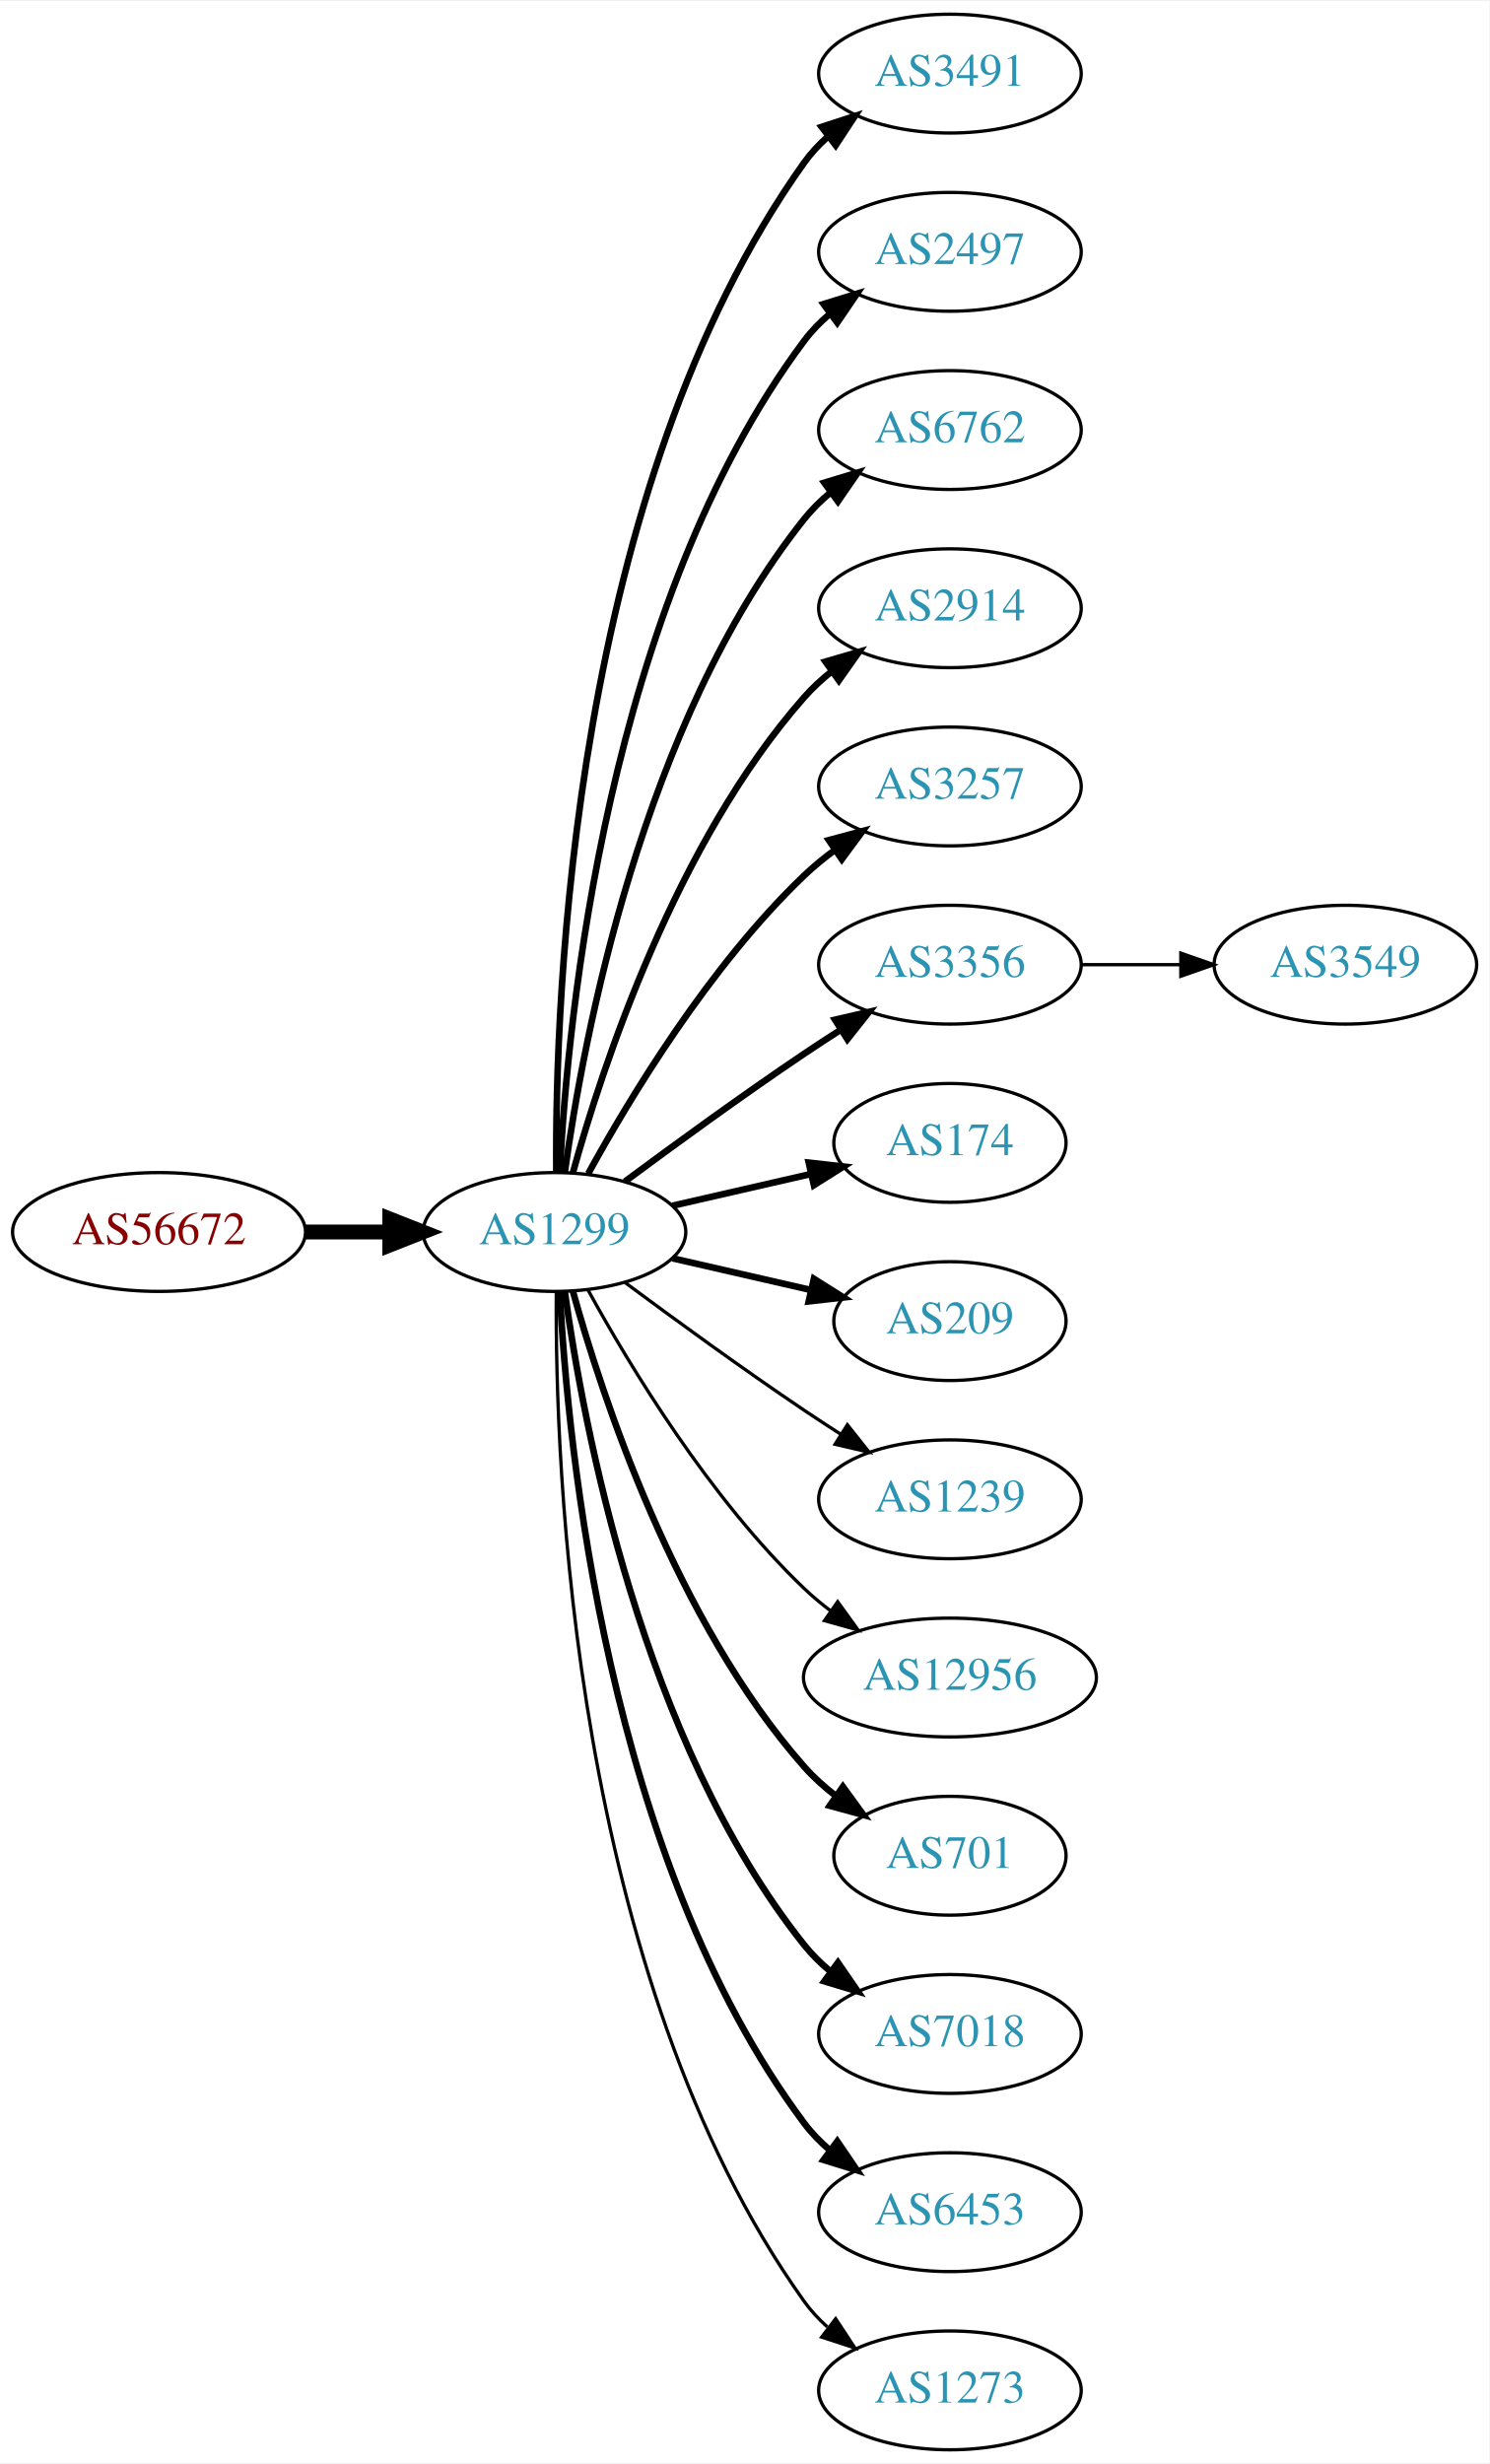
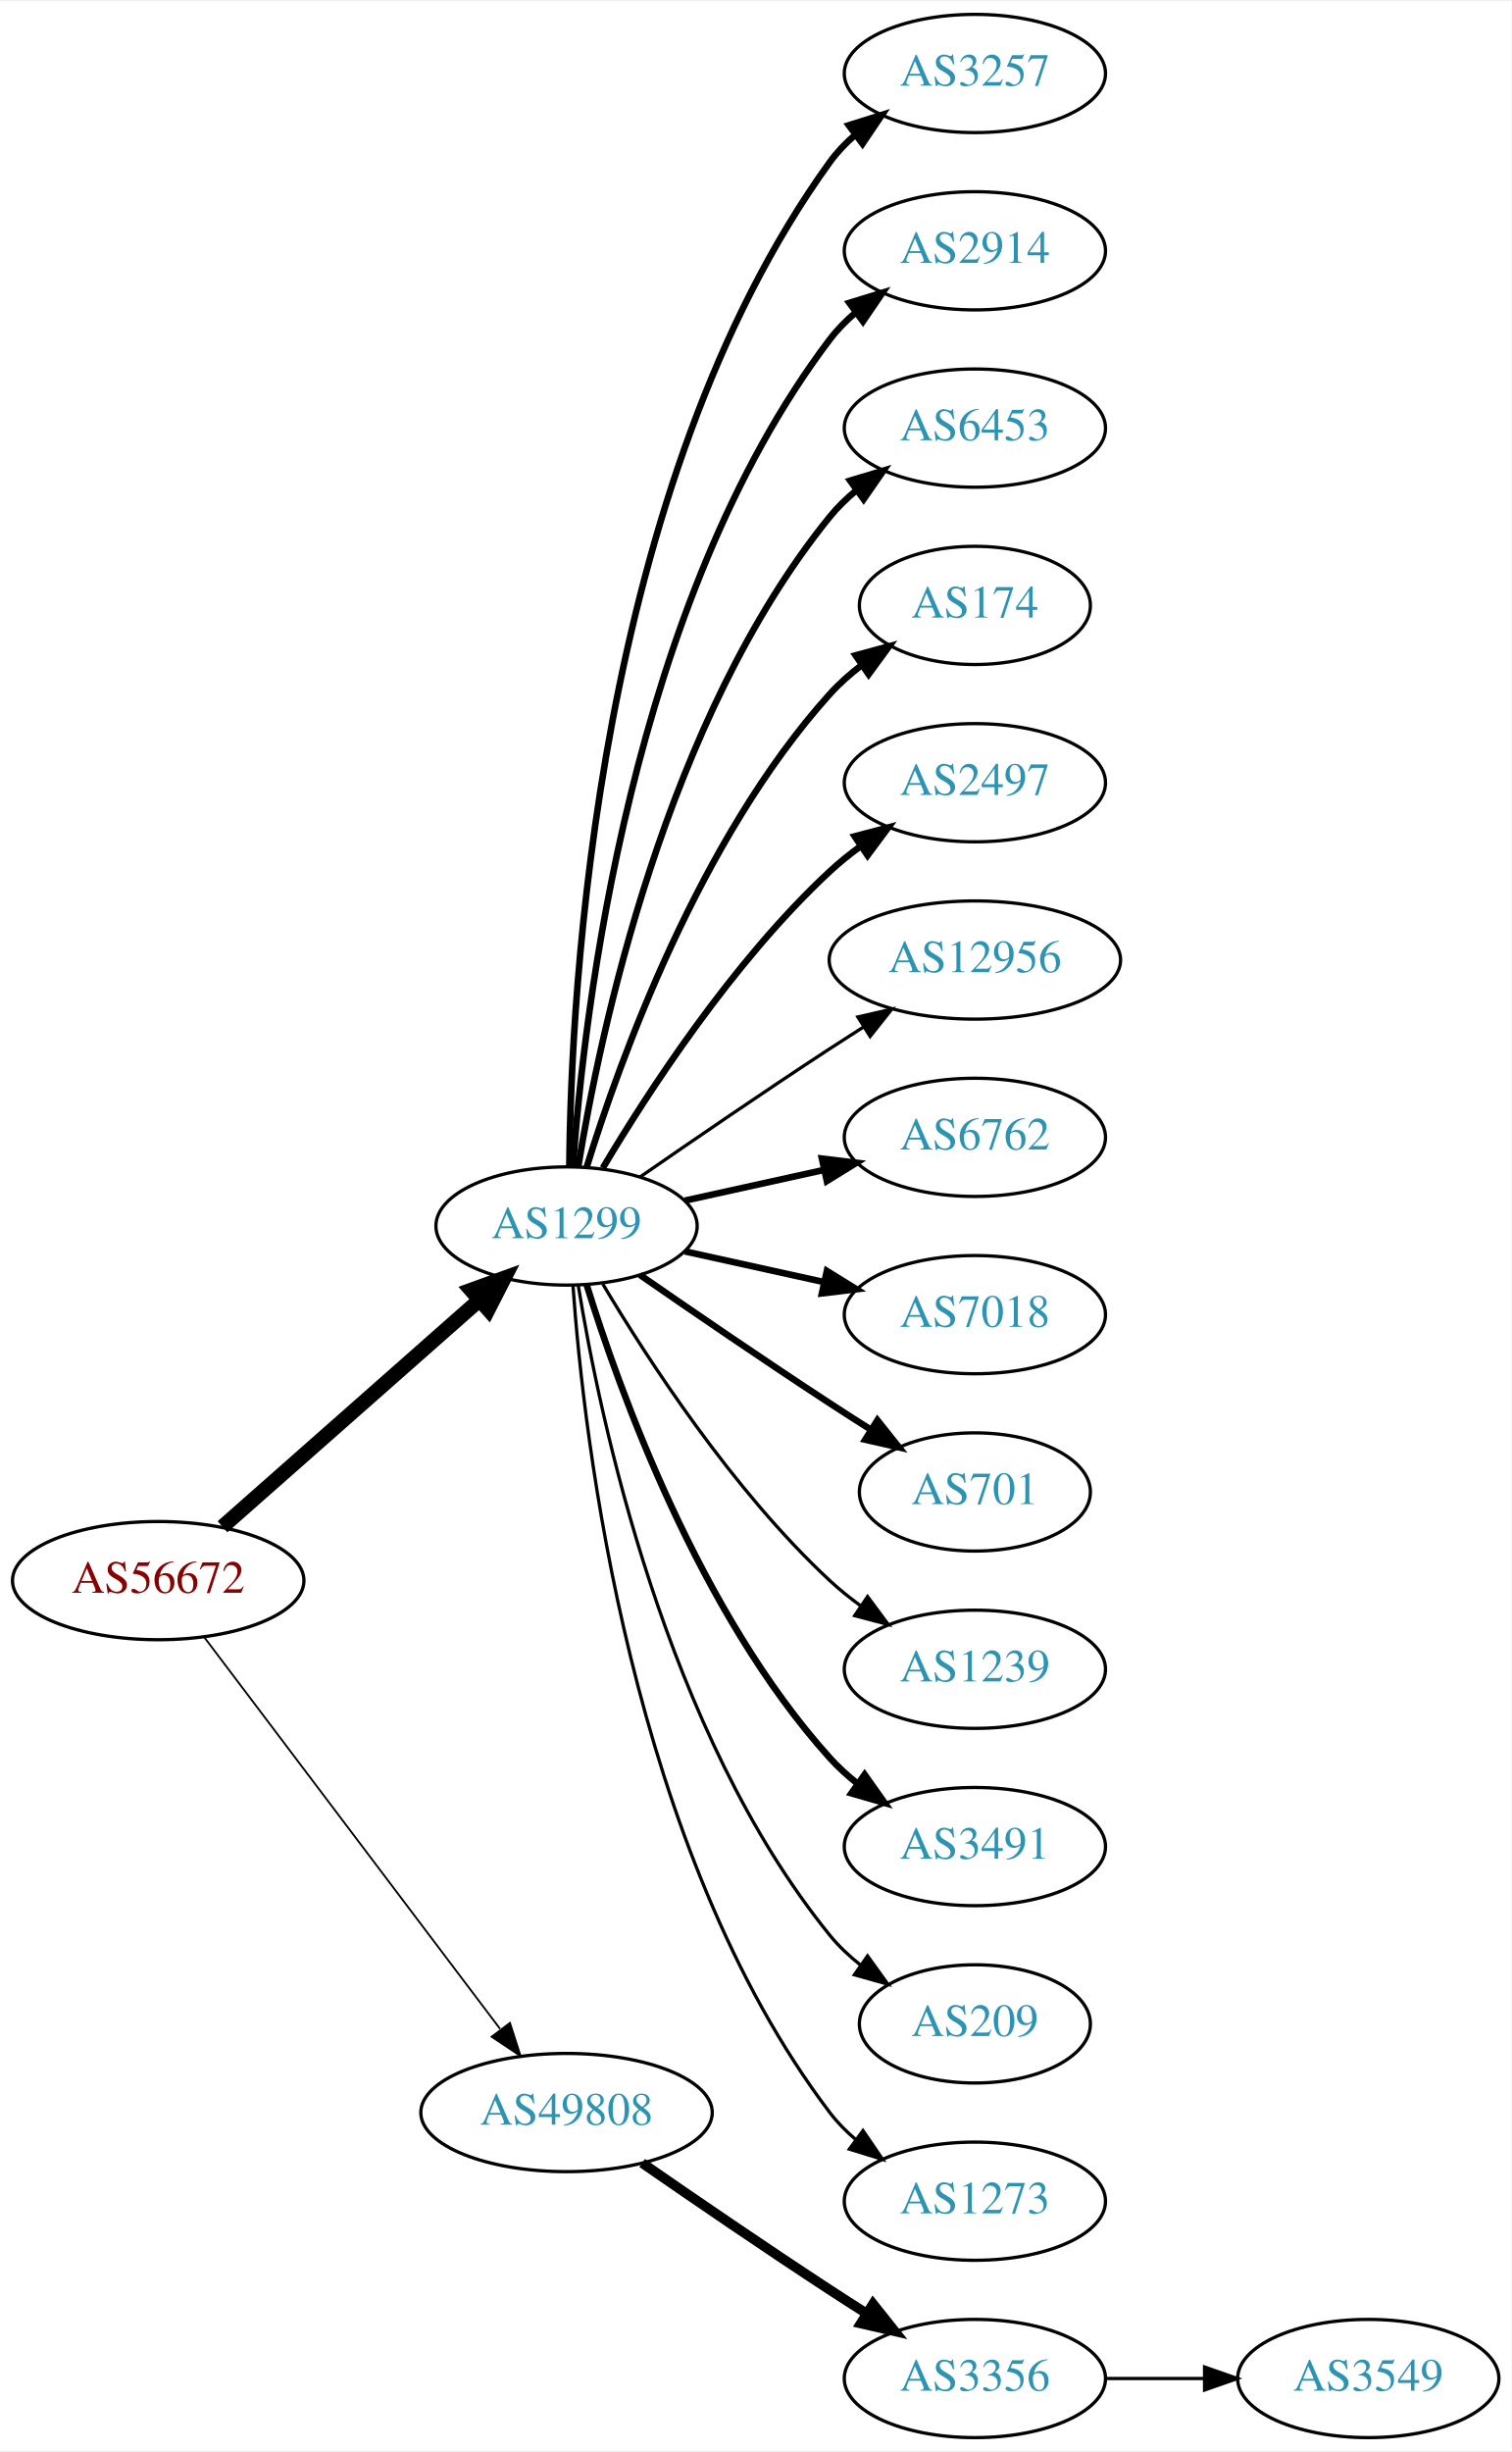
- <svg xmlns="http://www.w3.org/2000/svg" xmlns:xlink="http://www.w3.org/1999/xlink" width="451pt" height="746pt" viewBox="0.00 0.00 451.37 746.00">
+ <svg xmlns="http://www.w3.org/2000/svg" xmlns:xlink="http://www.w3.org/1999/xlink" width="460pt" height="746pt" viewBox="0.00 0.00 460.47 746.00">
  <g id="graph0" class="graph" transform="scale(1 1) rotate(0) translate(4 742)">
-     <polygon fill="white" stroke="none" points="-4,4 -4,-742 447.37,-742 447.37,4 -4,4" />
+     <polygon fill="white" stroke="none" points="-4,4 -4,-742 456.469,-742 456.469,4 -4,4" />
    <g id="node1" class="node">
      <g id="a_node1">
        <a xlink:href="/asn/56672" xlink:title="AS56672 ~ ENERGIEAG-AT-AS [AT]">
-           <ellipse fill="#ffffff" stroke="black" cx="44.196" cy="-369" rx="44.393" ry="18" />
-           <text text-anchor="middle" x="44.196" y="-365.3" font-family="Times,serif" font-size="14.00" fill="#880000">AS56672</text>
+           <ellipse fill="#ffffff" stroke="black" cx="44.196" cy="-261" rx="44.393" ry="18" />
+           <text text-anchor="middle" x="44.196" y="-257.3" font-family="Times,serif" font-size="14.00" fill="#880000">AS56672</text>
        </a>
      </g>
    </g>
    <g id="node2" class="node">
      <g id="a_node2">
        <a xlink:href="/asn/1299" xlink:title="AS1299 ~ Telia Carrier [EU]">
-           <ellipse fill="#ffffff" stroke="black" cx="164.039" cy="-369" rx="39.794" ry="18" />
-           <text text-anchor="middle" x="164.039" y="-365.3" font-family="Times,serif" font-size="14.00" fill="#2c94b3">AS1299</text>
+           <ellipse fill="#ffffff" stroke="black" cx="168.588" cy="-369" rx="39.794" ry="18" />
+           <text text-anchor="middle" x="168.588" y="-365.3" font-family="Times,serif" font-size="14.00" fill="#2c94b3">AS1299</text>
        </a>
      </g>
    </g>
    <g id="edge1" class="edge">
-       <path fill="none" stroke="black" stroke-width="4.5" d="M88.407,-369C96.72,-369 105.482,-369 113.965,-369" />
-       <polygon fill="black" stroke="black" stroke-width="4.5" points="114.123,-372.938 124.123,-369 114.123,-365.063 114.123,-372.938" />
+       <path fill="none" stroke="black" stroke-width="4.5" d="M63.785,-277.403C84.602,-295.772 118.478,-325.665 141.838,-346.278" />
+       <polygon fill="black" stroke="black" stroke-width="4.5" points="139.52,-349.484 149.623,-353.148 144.73,-343.579 139.52,-349.484" />
    </g>
    <g id="node3" class="node">
      <g id="a_node3">
-         <a xlink:href="/asn/3491" xlink:title="AS3491 ~ PCCW Global, Inc. [US]">
-           <ellipse fill="#ffffff" stroke="black" cx="283.881" cy="-720" rx="39.794" ry="18" />
-           <text text-anchor="middle" x="283.881" y="-716.3" font-family="Times,serif" font-size="14.00" fill="#2c94b3">AS3491</text>
+         <a xlink:href="/asn/49808" xlink:title="AS49808 ~ POWERSPEED-AS [AT]">
+           <ellipse fill="#ffffff" stroke="black" cx="168.588" cy="-99" rx="44.393" ry="18" />
+           <text text-anchor="middle" x="168.588" y="-95.3" font-family="Times,serif" font-size="14.00" fill="#2c94b3">AS49808</text>
        </a>
      </g>
    </g>
    <g id="edge2" class="edge">
-       <path fill="none" stroke="black" stroke-width="2" d="M164.587,-387.063C164.168,-439.503 169.322,-594.293 239.685,-693 241.687,-695.809 244.082,-698.388 246.703,-700.743" />
-       <polygon fill="black" stroke="black" stroke-width="2" points="245.007,-703.852 255.079,-707.139 249.255,-698.288 245.007,-703.852" />
+       <path fill="none" stroke="black" stroke-width="0.562" d="M58.294,-243.663C79.919,-215.04 123.19,-157.767 148.312,-124.514" />
+       <polygon fill="black" stroke="black" stroke-width="0.562" points="151.349,-126.301 154.584,-116.212 145.764,-122.081 151.349,-126.301" />
    </g>
    <g id="node4" class="node">
      <g id="a_node4">
-         <a xlink:href="/asn/2497" xlink:title="AS2497 ~ Internet Initiative Japan Inc. [JP]">
-           <ellipse fill="#ffffff" stroke="black" cx="283.881" cy="-666" rx="39.794" ry="18" />
-           <text text-anchor="middle" x="283.881" y="-662.3" font-family="Times,serif" font-size="14.00" fill="#2c94b3">AS2497</text>
+         <a xlink:href="/asn/3257" xlink:title="AS3257 ~ GTT [DE]">
+           <ellipse fill="#ffffff" stroke="black" cx="292.98" cy="-720" rx="39.794" ry="18" />
+           <text text-anchor="middle" x="292.98" y="-716.3" font-family="Times,serif" font-size="14.00" fill="#2c94b3">AS3257</text>
        </a>
      </g>
    </g>
    <g id="edge3" class="edge">
-       <path fill="none" stroke="black" stroke-width="2" d="M165.63,-387.023C168.007,-433.412 179.925,-558.893 239.685,-639 241.933,-642.013 244.624,-644.769 247.551,-647.272" />
-       <polygon fill="black" stroke="black" stroke-width="2" points="245.582,-650.169 255.702,-653.303 249.746,-644.542 245.582,-650.169" />
+       <path fill="none" stroke="black" stroke-width="2" d="M169.44,-387.078C169.89,-439.561 177.542,-594.452 248.784,-693 250.986,-696.046 253.648,-698.825 256.555,-701.341" />
+       <polygon fill="black" stroke="black" stroke-width="2" points="254.57,-704.226 264.68,-707.392 258.751,-698.612 254.57,-704.226" />
    </g>
    <g id="node5" class="node">
      <g id="a_node5">
-         <a xlink:href="/asn/6762" xlink:title="AS6762 ~ TELECOM ITALIA SPARKLE S.p.A. [IT]">
-           <ellipse fill="#ffffff" stroke="black" cx="283.881" cy="-612" rx="39.794" ry="18" />
-           <text text-anchor="middle" x="283.881" y="-608.3" font-family="Times,serif" font-size="14.00" fill="#2c94b3">AS6762</text>
+         <a xlink:href="/asn/2914" xlink:title="AS2914 ~ NTT America, Inc. [US]">
+           <ellipse fill="#ffffff" stroke="black" cx="292.98" cy="-666" rx="39.794" ry="18" />
+           <text text-anchor="middle" x="292.98" y="-662.3" font-family="Times,serif" font-size="14.00" fill="#2c94b3">AS2914</text>
        </a>
      </g>
    </g>
    <g id="edge4" class="edge">
-       <path fill="none" stroke="black" stroke-width="2" d="M167.178,-387.17C172.678,-426.974 190.504,-523.233 239.685,-585 242.026,-587.94 244.781,-590.649 247.747,-593.121" />
-       <polygon fill="black" stroke="black" stroke-width="2" points="245.812,-596.042 255.953,-599.11 249.939,-590.388 245.812,-596.042" />
+       <path fill="none" stroke="black" stroke-width="2" d="M170.537,-387.036C173.823,-433.457 188.133,-559.007 248.784,-639 251.055,-641.995 253.763,-644.74 256.699,-647.235" />
+       <polygon fill="black" stroke="black" stroke-width="2" points="254.739,-650.138 264.864,-653.256 258.893,-644.504 254.739,-650.138" />
    </g>
    <g id="node6" class="node">
      <g id="a_node6">
-         <a xlink:href="/asn/2914" xlink:title="AS2914 ~ NTT America, Inc. [US]">
-           <ellipse fill="#ffffff" stroke="black" cx="283.881" cy="-558" rx="39.794" ry="18" />
-           <text text-anchor="middle" x="283.881" y="-554.3" font-family="Times,serif" font-size="14.00" fill="#2c94b3">AS2914</text>
+         <a xlink:href="/asn/6453" xlink:title="AS6453 ~ TATA COMMUNICATIONS (AMERICA) INC [US]">
+           <ellipse fill="#ffffff" stroke="black" cx="292.98" cy="-612" rx="39.794" ry="18" />
+           <text text-anchor="middle" x="292.98" y="-608.3" font-family="Times,serif" font-size="14.00" fill="#2c94b3">AS6453</text>
        </a>
      </g>
    </g>
    <g id="edge5" class="edge">
-       <path fill="none" stroke="black" stroke-width="2" d="M169.612,-386.946C178.517,-418.995 200.801,-486.842 239.685,-531 242.169,-533.821 245.019,-536.449 248.044,-538.871" />
-       <polygon fill="black" stroke="black" stroke-width="2" points="246.162,-541.828 256.334,-544.791 250.23,-536.131 246.162,-541.828" />
+       <path fill="none" stroke="black" stroke-width="2" d="M172.169,-387.178C178.624,-426.997 198.695,-523.286 248.784,-585 251.153,-587.918 253.926,-590.612 256.903,-593.075" />
+       <polygon fill="black" stroke="black" stroke-width="2" points="254.978,-596.003 265.125,-599.052 259.094,-590.341 254.978,-596.003" />
    </g>
    <g id="node7" class="node">
      <g id="a_node7">
-         <a xlink:href="/asn/3257" xlink:title="AS3257 ~ GTT [DE]">
-           <ellipse fill="#ffffff" stroke="black" cx="283.881" cy="-504" rx="39.794" ry="18" />
-           <text text-anchor="middle" x="283.881" y="-500.3" font-family="Times,serif" font-size="14.00" fill="#2c94b3">AS3257</text>
+         <a xlink:href="/asn/174" xlink:title="AS174 ~ Cogent Communications [US]">
+           <ellipse fill="#ffffff" stroke="black" cx="292.98" cy="-558" rx="35.194" ry="18" />
+           <text text-anchor="middle" x="292.98" y="-554.3" font-family="Times,serif" font-size="14.00" fill="#2c94b3">AS174</text>
        </a>
      </g>
    </g>
    <g id="edge6" class="edge">
-       <path fill="none" stroke="black" stroke-width="2" d="M174.28,-386.713C186.825,-409.561 211.002,-449.611 239.685,-477 242.553,-479.739 245.742,-482.347 249.051,-484.785" />
-       <polygon fill="black" stroke="black" stroke-width="2" points="247.175,-487.742 257.411,-490.477 251.114,-481.956 247.175,-487.742" />
+       <path fill="none" stroke="black" stroke-width="2" d="M174.726,-386.94C184.629,-418.979 208.966,-486.812 248.784,-531 251.648,-534.178 254.972,-537.119 258.48,-539.8" />
+       <polygon fill="black" stroke="black" stroke-width="2" points="256.646,-542.786 266.869,-545.569 260.613,-537.018 256.646,-542.786" />
    </g>
    <g id="node8" class="node">
      <g id="a_node8">
-         <a xlink:href="/asn/3356" xlink:title="AS3356 ~ Level 3 Parent, LLC [US]">
-           <ellipse fill="#ffffff" stroke="black" cx="283.881" cy="-450" rx="39.794" ry="18" />
-           <text text-anchor="middle" x="283.881" y="-446.3" font-family="Times,serif" font-size="14.00" fill="#2c94b3">AS3356</text>
+         <a xlink:href="/asn/2497" xlink:title="AS2497 ~ Internet Initiative Japan Inc. [JP]">
+           <ellipse fill="#ffffff" stroke="black" cx="292.98" cy="-504" rx="39.794" ry="18" />
+           <text text-anchor="middle" x="292.98" y="-500.3" font-family="Times,serif" font-size="14.00" fill="#2c94b3">AS2497</text>
        </a>
      </g>
    </g>
    <g id="edge7" class="edge">
-       <path fill="none" stroke="black" stroke-width="2" d="M185.369,-384.277C200.231,-395.304 220.976,-410.407 239.685,-423 243.234,-425.389 246.984,-427.839 250.733,-430.242" />
-       <polygon fill="black" stroke="black" stroke-width="2" points="249.059,-433.325 259.381,-435.712 252.801,-427.409 249.059,-433.325" />
+       <path fill="none" stroke="black" stroke-width="2" d="M179.634,-386.671C193.205,-409.472 219.137,-449.472 248.784,-477 251.691,-479.699 254.904,-482.28 258.228,-484.703" />
+       <polygon fill="black" stroke="black" stroke-width="2" points="256.363,-487.667 266.606,-490.375 260.287,-481.87 256.363,-487.667" />
    </g>
    <g id="node9" class="node">
      <g id="a_node9">
-         <a xlink:href="/asn/174" xlink:title="AS174 ~ Cogent Communications [US]">
-           <ellipse fill="#ffffff" stroke="black" cx="283.881" cy="-396" rx="35.194" ry="18" />
-           <text text-anchor="middle" x="283.881" y="-392.3" font-family="Times,serif" font-size="14.00" fill="#2c94b3">AS174</text>
+         <a xlink:href="/asn/12956" xlink:title="AS12956 ~ TELXIUS [ES]">
+           <ellipse fill="#ffffff" stroke="black" cx="292.98" cy="-450" rx="44.393" ry="18" />
+           <text text-anchor="middle" x="292.98" y="-446.3" font-family="Times,serif" font-size="14.00" fill="#2c94b3">AS12956</text>
        </a>
      </g>
    </g>
    <g id="edge8" class="edge">
-       <path fill="none" stroke="black" stroke-width="2" d="M199.758,-376.955C212.85,-379.955 227.873,-383.396 241.513,-386.522" />
-       <polygon fill="black" stroke="black" stroke-width="2" points="241.091,-390.016 251.621,-388.838 242.655,-383.193 241.091,-390.016" />
+       <path fill="none" stroke="black" d="M190.945,-383.901C206.796,-394.877 228.999,-410.079 248.784,-423 252.105,-425.169 255.587,-427.406 259.074,-429.621" />
+       <polygon fill="black" stroke="black" points="257.33,-432.66 267.656,-435.032 261.063,-426.738 257.33,-432.66" />
    </g>
    <g id="node10" class="node">
      <g id="a_node10">
-         <a xlink:href="/asn/209" xlink:title="AS209 ~ CenturyLink Communications, LLC [US]">
-           <ellipse fill="#ffffff" stroke="black" cx="283.881" cy="-342" rx="35.194" ry="18" />
-           <text text-anchor="middle" x="283.881" y="-338.3" font-family="Times,serif" font-size="14.00" fill="#2c94b3">AS209</text>
+         <a xlink:href="/asn/6762" xlink:title="AS6762 ~ TELECOM ITALIA SPARKLE S.p.A. [IT]">
+           <ellipse fill="#ffffff" stroke="black" cx="292.98" cy="-396" rx="39.794" ry="18" />
+           <text text-anchor="middle" x="292.98" y="-392.3" font-family="Times,serif" font-size="14.00" fill="#2c94b3">AS6762</text>
        </a>
      </g>
    </g>
    <g id="edge9" class="edge">
-       <path fill="none" stroke="black" stroke-width="2" d="M199.758,-361.045C212.85,-358.045 227.873,-354.604 241.513,-351.478" />
-       <polygon fill="black" stroke="black" stroke-width="2" points="242.655,-354.807 251.621,-349.162 241.091,-347.984 242.655,-354.807" />
+       <path fill="none" stroke="black" stroke-width="2" d="M204.661,-376.737C217.848,-379.646 233.028,-382.995 246.994,-386.076" />
+       <polygon fill="black" stroke="black" stroke-width="2" points="246.383,-389.525 256.903,-388.262 247.891,-382.69 246.383,-389.525" />
    </g>
    <g id="node11" class="node">
      <g id="a_node11">
-         <a xlink:href="/asn/1239" xlink:title="AS1239 ~ Sprint [US]">
-           <ellipse fill="#ffffff" stroke="black" cx="283.881" cy="-288" rx="39.794" ry="18" />
-           <text text-anchor="middle" x="283.881" y="-284.3" font-family="Times,serif" font-size="14.00" fill="#2c94b3">AS1239</text>
+         <a xlink:href="/asn/7018" xlink:title="AS7018 ~ AT&amp;T Services, Inc. [US]">
+           <ellipse fill="#ffffff" stroke="black" cx="292.98" cy="-342" rx="39.794" ry="18" />
+           <text text-anchor="middle" x="292.98" y="-338.3" font-family="Times,serif" font-size="14.00" fill="#2c94b3">AS7018</text>
        </a>
      </g>
    </g>
    <g id="edge10" class="edge">
-       <path fill="none" stroke="black" d="M185.369,-353.723C200.231,-342.696 220.976,-327.593 239.685,-315 243.234,-312.611 246.984,-310.161 250.733,-307.758" />
-       <polygon fill="black" stroke="black" points="252.801,-310.591 259.381,-302.288 249.059,-304.675 252.801,-310.591" />
+       <path fill="none" stroke="black" stroke-width="2" d="M204.661,-361.263C217.848,-358.354 233.028,-355.005 246.994,-351.924" />
+       <polygon fill="black" stroke="black" stroke-width="2" points="247.891,-355.31 256.903,-349.738 246.383,-348.475 247.891,-355.31" />
    </g>
    <g id="node12" class="node">
      <g id="a_node12">
-         <a xlink:href="/asn/12956" xlink:title="AS12956 ~ TELXIUS [ES]">
-           <ellipse fill="#ffffff" stroke="black" cx="283.881" cy="-234" rx="44.393" ry="18" />
-           <text text-anchor="middle" x="283.881" y="-230.3" font-family="Times,serif" font-size="14.00" fill="#2c94b3">AS12956</text>
+         <a xlink:href="/asn/701" xlink:title="AS701 ~ UUNET [US]">
+           <ellipse fill="#ffffff" stroke="black" cx="292.98" cy="-288" rx="35.194" ry="18" />
+           <text text-anchor="middle" x="292.98" y="-284.3" font-family="Times,serif" font-size="14.00" fill="#2c94b3">AS701</text>
        </a>
      </g>
    </g>
    <g id="edge11" class="edge">
-       <path fill="none" stroke="black" d="M174.28,-351.287C186.825,-328.439 211.002,-288.389 239.685,-261 242.192,-258.607 244.943,-256.313 247.805,-254.145" />
-       <polygon fill="black" stroke="black" points="249.857,-256.982 256.056,-248.39 245.852,-251.241 249.857,-256.982" />
+       <path fill="none" stroke="black" stroke-width="2" d="M190.945,-354.099C206.796,-343.123 228.999,-327.921 248.784,-315 252.829,-312.358 257.114,-309.615 261.354,-306.933" />
+       <polygon fill="black" stroke="black" stroke-width="2" points="263.291,-309.85 269.898,-301.568 259.568,-303.921 263.291,-309.85" />
    </g>
    <g id="node13" class="node">
      <g id="a_node13">
-         <a xlink:href="/asn/701" xlink:title="AS701 ~ UUNET [US]">
-           <ellipse fill="#ffffff" stroke="black" cx="283.881" cy="-180" rx="35.194" ry="18" />
-           <text text-anchor="middle" x="283.881" y="-176.3" font-family="Times,serif" font-size="14.00" fill="#2c94b3">AS701</text>
+         <a xlink:href="/asn/1239" xlink:title="AS1239 ~ Sprint [US]">
+           <ellipse fill="#ffffff" stroke="black" cx="292.98" cy="-234" rx="39.794" ry="18" />
+           <text text-anchor="middle" x="292.98" y="-230.3" font-family="Times,serif" font-size="14.00" fill="#2c94b3">AS1239</text>
        </a>
      </g>
    </g>
    <g id="edge12" class="edge">
-       <path fill="none" stroke="black" stroke-width="2" d="M169.612,-351.054C178.517,-319.005 200.801,-251.158 239.685,-207 242.512,-203.789 245.814,-200.828 249.309,-198.136" />
-       <polygon fill="black" stroke="black" stroke-width="2" points="251.443,-200.916 257.684,-192.355 247.466,-195.155 251.443,-200.916" />
+       <path fill="none" stroke="black" d="M179.634,-351.329C193.205,-328.528 219.137,-288.528 248.784,-261 251.691,-258.301 254.904,-255.72 258.228,-253.297" />
+       <polygon fill="black" stroke="black" points="260.287,-256.13 266.606,-247.625 256.363,-250.333 260.287,-256.13" />
    </g>
    <g id="node14" class="node">
      <g id="a_node14">
-         <a xlink:href="/asn/7018" xlink:title="AS7018 ~ AT&amp;T Services, Inc. [US]">
-           <ellipse fill="#ffffff" stroke="black" cx="283.881" cy="-126" rx="39.794" ry="18" />
-           <text text-anchor="middle" x="283.881" y="-122.3" font-family="Times,serif" font-size="14.00" fill="#2c94b3">AS7018</text>
+         <a xlink:href="/asn/3491" xlink:title="AS3491 ~ PCCW Global, Inc. [US]">
+           <ellipse fill="#ffffff" stroke="black" cx="292.98" cy="-180" rx="39.794" ry="18" />
+           <text text-anchor="middle" x="292.98" y="-176.3" font-family="Times,serif" font-size="14.00" fill="#2c94b3">AS3491</text>
        </a>
      </g>
    </g>
    <g id="edge13" class="edge">
-       <path fill="none" stroke="black" stroke-width="2" d="M167.178,-350.83C172.678,-311.026 190.504,-214.767 239.685,-153 242.026,-150.06 244.781,-147.351 247.747,-144.879" />
-       <polygon fill="black" stroke="black" stroke-width="2" points="249.939,-147.612 255.953,-138.89 245.812,-141.958 249.939,-147.612" />
+       <path fill="none" stroke="black" stroke-width="2" d="M174.726,-351.06C184.629,-319.021 208.966,-251.188 248.784,-207 251.3,-204.208 254.172,-201.599 257.211,-199.188" />
+       <polygon fill="black" stroke="black" stroke-width="2" points="259.394,-201.93 265.519,-193.285 255.34,-196.224 259.394,-201.93" />
    </g>
    <g id="node15" class="node">
      <g id="a_node15">
-         <a xlink:href="/asn/6453" xlink:title="AS6453 ~ TATA COMMUNICATIONS (AMERICA) INC [US]">
-           <ellipse fill="#ffffff" stroke="black" cx="283.881" cy="-72" rx="39.794" ry="18" />
-           <text text-anchor="middle" x="283.881" y="-68.3" font-family="Times,serif" font-size="14.00" fill="#2c94b3">AS6453</text>
+         <a xlink:href="/asn/209" xlink:title="AS209 ~ CenturyLink Communications, LLC [US]">
+           <ellipse fill="#ffffff" stroke="black" cx="292.98" cy="-126" rx="35.194" ry="18" />
+           <text text-anchor="middle" x="292.98" y="-122.3" font-family="Times,serif" font-size="14.00" fill="#2c94b3">AS209</text>
        </a>
      </g>
    </g>
    <g id="edge14" class="edge">
-       <path fill="none" stroke="black" stroke-width="2" d="M165.63,-350.977C168.007,-304.588 179.925,-179.107 239.685,-99 241.933,-95.987 244.624,-93.231 247.551,-90.728" />
-       <polygon fill="black" stroke="black" stroke-width="2" points="249.746,-93.459 255.702,-84.697 245.582,-87.831 249.746,-93.459" />
+       <path fill="none" stroke="black" d="M172.169,-350.822C178.624,-311.003 198.695,-214.714 248.784,-153 251.48,-149.678 254.7,-146.648 258.149,-143.917" />
+       <polygon fill="black" stroke="black" points="260.286,-146.693 266.474,-138.094 256.274,-140.957 260.286,-146.693" />
    </g>
    <g id="node16" class="node">
      <g id="a_node16">
        <a xlink:href="/asn/1273" xlink:title="AS1273 ~ Vodafone Group PLC [EU]">
-           <ellipse fill="#ffffff" stroke="black" cx="283.881" cy="-18" rx="39.794" ry="18" />
-           <text text-anchor="middle" x="283.881" y="-14.3" font-family="Times,serif" font-size="14.00" fill="#2c94b3">AS1273</text>
+           <ellipse fill="#ffffff" stroke="black" cx="292.98" cy="-72" rx="39.794" ry="18" />
+           <text text-anchor="middle" x="292.98" y="-68.3" font-family="Times,serif" font-size="14.00" fill="#2c94b3">AS1273</text>
        </a>
      </g>
    </g>
    <g id="edge15" class="edge">
-       <path fill="none" stroke="black" d="M164.587,-350.937C164.168,-298.497 169.322,-143.707 239.685,-45 241.687,-42.191 244.082,-39.612 246.703,-37.257" />
-       <polygon fill="black" stroke="black" points="249.255,-39.712 255.079,-30.861 245.007,-34.148 249.255,-39.712" />
+       <path fill="none" stroke="black" d="M170.537,-350.964C173.823,-304.543 188.133,-178.993 248.784,-99 251.055,-96.005 253.763,-93.26 256.699,-90.765" />
+       <polygon fill="black" stroke="black" points="258.893,-93.496 264.864,-84.744 254.739,-87.862 258.893,-93.496" />
    </g>
    <g id="node17" class="node">
      <g id="a_node17">
+         <a xlink:href="/asn/3356" xlink:title="AS3356 ~ Level 3 Parent, LLC [US]">
+           <ellipse fill="#ffffff" stroke="black" cx="292.98" cy="-18" rx="39.794" ry="18" />
+           <text text-anchor="middle" x="292.98" y="-14.3" font-family="Times,serif" font-size="14.00" fill="#2c94b3">AS3356</text>
+         </a>
+       </g>
+     </g>
+     <g id="edge16" class="edge">
+       <path fill="none" stroke="black" stroke-width="3" d="M191.619,-83.633C207.421,-72.695 229.278,-57.739 248.784,-45 252.366,-42.661 256.137,-40.241 259.897,-37.856" />
+       <polygon fill="black" stroke="black" stroke-width="3" points="261.959,-40.693 268.558,-32.404 258.23,-34.769 261.959,-40.693" />
+     </g>
+     <g id="node18" class="node">
+       <g id="a_node18">
        <a xlink:href="/asn/3549" xlink:title="AS3549 ~ Level 3 Parent, LLC [US]">
-           <ellipse fill="#ffffff" stroke="black" cx="403.724" cy="-450" rx="39.794" ry="18" />
-           <text text-anchor="middle" x="403.724" y="-446.3" font-family="Times,serif" font-size="14.00" fill="#2c94b3">AS3549</text>
-         </a>
-       </g>
-     </g>
-     <g id="edge16" class="edge">
-       <path fill="none" stroke="black" d="M323.794,-450C333.347,-450 343.697,-450 353.659,-450" />
-       <polygon fill="black" stroke="black" points="353.852,-453.5 363.852,-450 353.852,-446.5 353.852,-453.5" />
+           <ellipse fill="#ffffff" stroke="black" cx="412.823" cy="-18" rx="39.794" ry="18" />
+           <text text-anchor="middle" x="412.823" y="-14.3" font-family="Times,serif" font-size="14.00" fill="#2c94b3">AS3549</text>
+         </a>
+       </g>
+     </g>
+     <g id="edge17" class="edge">
+       <path fill="none" stroke="black" d="M332.893,-18C342.446,-18 352.796,-18 362.759,-18" />
+       <polygon fill="black" stroke="black" points="362.951,-21.5 372.951,-18 362.951,-14.5 362.951,-21.5" />
    </g>
  </g>
</svg>
